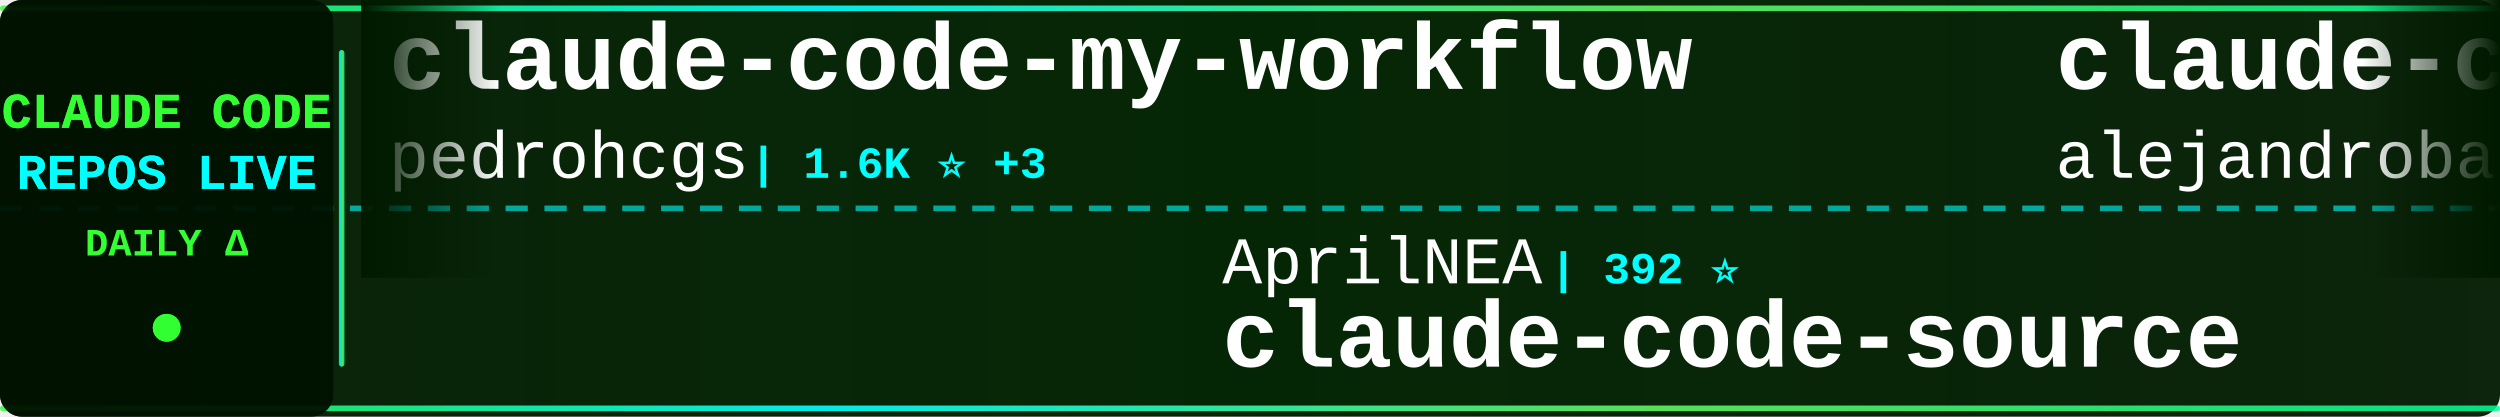
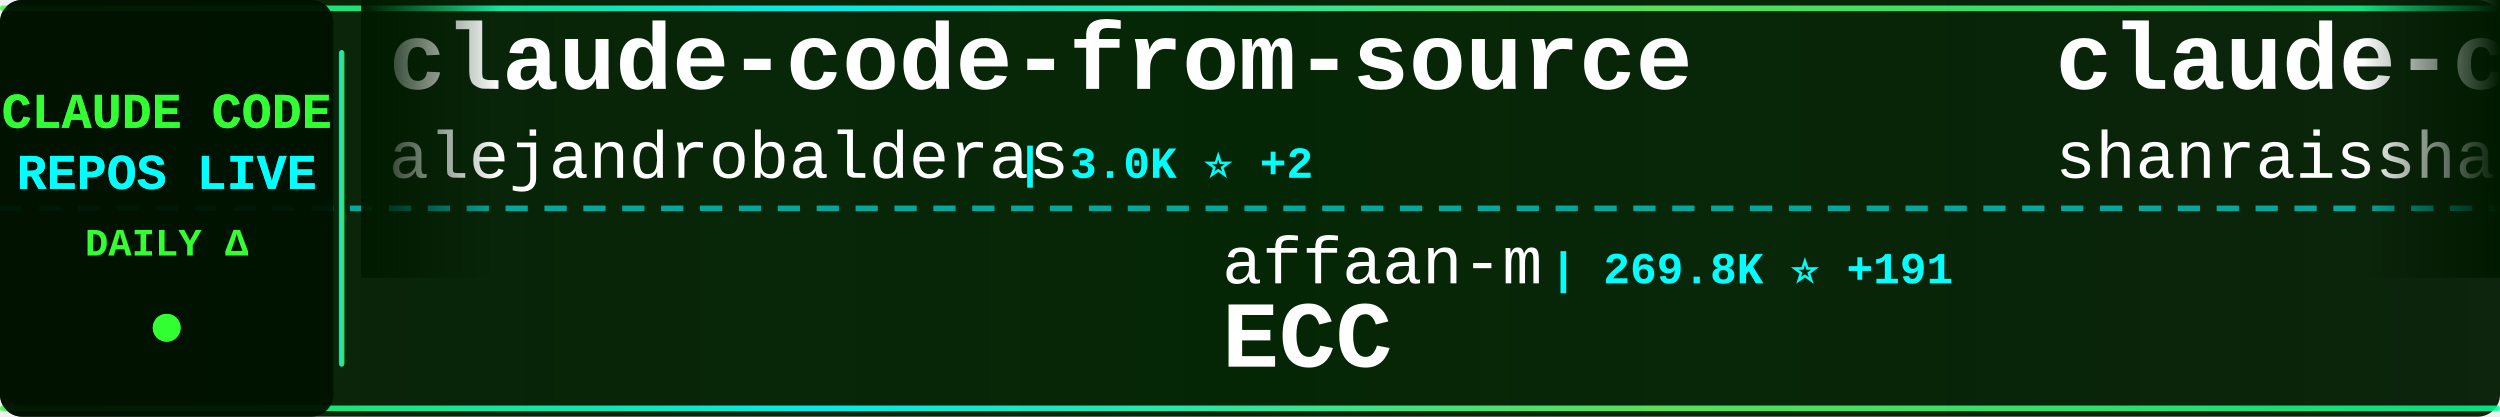
<svg xmlns="http://www.w3.org/2000/svg" width="900" height="150">
  <defs>
    <linearGradient id="tickerBg" x1="0%" y1="0%" x2="100%" y2="0%">
      <stop offset="0%" style="stop-color:#001a00;stop-opacity:0.95" />
      <stop offset="50%" style="stop-color:#002200;stop-opacity:0.98" />
      <stop offset="100%" style="stop-color:#001a00;stop-opacity:0.95" />
    </linearGradient>
    <linearGradient id="borderGrad" x1="0%" y1="0%" x2="100%" y2="0%">
      <stop offset="0%" style="stop-color:#33ff33;stop-opacity:0.85">
        <animate attributeName="stop-opacity" values="0.85;1;0.85" dur="2s" repeatCount="indefinite" />
      </stop>
      <stop offset="33%" style="stop-color:#00ffff;stop-opacity:0.9">
        <animate attributeName="stop-opacity" values="0.9;1;0.9" dur="2.2s" repeatCount="indefinite" />
      </stop>
      <stop offset="66%" style="stop-color:#66ff66;stop-opacity:0.85">
        <animate attributeName="stop-opacity" values="0.85;1;0.85" dur="1.8s" repeatCount="indefinite" />
      </stop>
      <stop offset="100%" style="stop-color:#00ff99;stop-opacity:0.85">
        <animate attributeName="stop-opacity" values="0.85;1;0.85" dur="2s" repeatCount="indefinite" />
      </stop>
    </linearGradient>
    <filter id="textGlow">
      <feGaussianBlur stdDeviation="0.1" result="coloredBlur" />
      <feMerge>
        <feMergeNode in="coloredBlur" />
        <feMergeNode in="SourceGraphic" />
      </feMerge>
    </filter>
    <filter id="metricGlow">
      <feGaussianBlur stdDeviation="0.2" result="coloredBlur" />
      <feMerge>
        <feMergeNode in="coloredBlur" />
        <feMergeNode in="SourceGraphic" />
      </feMerge>
    </filter>
    <linearGradient id="leftFade" x1="0%" y1="0%" x2="100%" y2="0%">
      <stop offset="0%" style="stop-color:#001a00;stop-opacity:1" />
      <stop offset="100%" style="stop-color:#001a00;stop-opacity:0" />
    </linearGradient>
    <linearGradient id="rightFade" x1="0%" y1="0%" x2="100%" y2="0%">
      <stop offset="0%" style="stop-color:#001a00;stop-opacity:0" />
      <stop offset="100%" style="stop-color:#001a00;stop-opacity:1" />
    </linearGradient>
  </defs>
  <rect width="900" height="150" fill="url(#tickerBg)" rx="8" />
  <rect x="0" y="2" width="900" height="2" fill="url(#borderGrad)" rx="1" />
  <rect x="0" y="146" width="900" height="2" fill="url(#borderGrad)" rx="1" />
  <line x1="0" y1="75" x2="900" y2="75" stroke="#00ffff" stroke-width="2" stroke-dasharray="8 6" opacity="0.6" />
  <rect x="0" y="0" width="120" height="150" fill="#001100" opacity="0.95" rx="8" />
  <text x="60" y="46" font-family="'Courier New', monospace" font-size="18" font-weight="bold" fill="#33ff33" text-anchor="middle" filter="url(#textGlow)">
    CLAUDE CODE
  </text>
  <text x="60" y="68" font-family="'Courier New', monospace" font-size="18" font-weight="bold" fill="#00ffff" text-anchor="middle" filter="url(#textGlow)">
    REPOS LIVE
  </text>
  <text x="60" y="92" font-family="'Courier New', monospace" font-size="14" font-weight="bold" fill="#33ff33" text-anchor="middle">
    DAILY Δ
  </text>
  <circle cx="60" cy="118" r="5" fill="#33ff33" filter="url(#metricGlow)">
    <animate attributeName="r" values="4;6;4" dur="1.5s" repeatCount="indefinite" />
    <animate attributeName="opacity" values="0.6;1;0.6" dur="1.5s" repeatCount="indefinite" />
  </circle>
  <rect x="122" y="18" width="2" height="114" fill="url(#borderGrad)" rx="1" />
  <clipPath id="tickerClip">
    <rect x="130" y="0" width="770" height="150" />
  </clipPath>
  <g clip-path="url(#tickerClip)">
    <g id="tickerItems">
      <animateTransform attributeName="transform" attributeType="XML" type="translate" from="0 0" to="-3000 0" dur="54s" repeatCount="indefinite" />
      <g transform="translate(0, 0)">
-         <text x="140" y="32" font-family="'Courier New', monospace" font-size="34" font-weight="bold" fill="#ffffff">claude-code-my-workflow</text>
-         <text x="140" y="64" font-family="'Courier New', monospace" font-size="24" font-weight="normal" fill="#ffffff" opacity="1.0">pedrohcgs</text>
-         <text x="270" y="64" font-family="'Courier New', monospace" font-size="16" font-weight="bold" fill="#00ffff"> | 1.6K ⭐ +3</text>
+         <text x="140" y="32" font-family="'Courier New', monospace" font-size="34" font-weight="bold" fill="#ffffff">claude-code-from-source</text>
+         <text x="140" y="64" font-family="'Courier New', monospace" font-size="24" font-weight="normal" fill="#ffffff" opacity="1.0">alejandrobalderas</text>
+         <text x="366" y="64" font-family="'Courier New', monospace" font-size="16" font-weight="bold" fill="#00ffff"> | 3.0K ⭐ +2</text>
      </g>
      <g transform="translate(300, 0)">
-         <text x="140" y="102" font-family="'Courier New', monospace" font-size="24" font-weight="normal" fill="#ffffff" opacity="1.0">AprilNEA</text>
-         <text x="258" y="102" font-family="'Courier New', monospace" font-size="16" font-weight="bold" fill="#00ffff"> | 392 ⭐</text>
-         <text x="140" y="132" font-family="'Courier New', monospace" font-size="34" font-weight="bold" fill="#ffffff">claude-code-source</text>
+         <text x="140" y="102" font-family="'Courier New', monospace" font-size="24" font-weight="normal" fill="#ffffff" opacity="1.0">affaan-m</text>
+         <text x="258" y="102" font-family="'Courier New', monospace" font-size="16" font-weight="bold" fill="#00ffff"> | 269.8K ⭐ +191</text>
+         <text x="140" y="132" font-family="'Courier New', monospace" font-size="34" font-weight="bold" fill="#ffffff">ECC</text>
      </g>
      <g transform="translate(600, 0)">
-         <text x="140" y="32" font-family="'Courier New', monospace" font-size="34" font-weight="bold" fill="#ffffff">claude-code-from-source</text>
-         <text x="140" y="64" font-family="'Courier New', monospace" font-size="24" font-weight="normal" fill="#ffffff" opacity="1.0">alejandrobalderas</text>
-         <text x="366" y="64" font-family="'Courier New', monospace" font-size="16" font-weight="bold" fill="#00ffff"> | 3.0K ⭐</text>
+         <text x="140" y="32" font-family="'Courier New', monospace" font-size="34" font-weight="bold" fill="#ffffff">claude-code-best-practic...</text>
+         <text x="140" y="64" font-family="'Courier New', monospace" font-size="24" font-weight="normal" fill="#ffffff" opacity="1.0">shanraisshan</text>
+         <text x="306" y="64" font-family="'Courier New', monospace" font-size="16" font-weight="bold" fill="#00ffff"> | 66.8K ⭐ +79</text>
      </g>
      <g transform="translate(900, 0)">
-         <text x="140" y="102" font-family="'Courier New', monospace" font-size="24" font-weight="normal" fill="#ffffff" opacity="1.0">Donchitos</text>
-         <text x="270" y="102" font-family="'Courier New', monospace" font-size="16" font-weight="bold" fill="#00ffff"> | 25.5K ⭐ +5</text>
-         <text x="140" y="132" font-family="'Courier New', monospace" font-size="34" font-weight="bold" fill="#ffffff">Claude-Code-Game-Studios</text>
+         <text x="140" y="102" font-family="'Courier New', monospace" font-size="24" font-weight="normal" fill="#ffffff" opacity="1.0">davila7</text>
+         <text x="246" y="102" font-family="'Courier New', monospace" font-size="16" font-weight="bold" fill="#00ffff"> | 32.2K ⭐ +34</text>
+         <text x="140" y="132" font-family="'Courier New', monospace" font-size="34" font-weight="bold" fill="#ffffff">claude-code-templates</text>
      </g>
      <g transform="translate(1200, 0)">
+         <text x="140" y="32" font-family="'Courier New', monospace" font-size="34" font-weight="bold" fill="#ffffff">Auto-claude-code-researc...</text>
+         <text x="140" y="64" font-family="'Courier New', monospace" font-size="24" font-weight="normal" fill="#ffffff" opacity="1.0">wanshuiyin</text>
+         <text x="282" y="64" font-family="'Courier New', monospace" font-size="16" font-weight="bold" fill="#00ffff"> | 16.8K ⭐ +18</text>
+       </g>
+       <g transform="translate(1500, 0)">
+         <text x="140" y="102" font-family="'Courier New', monospace" font-size="24" font-weight="normal" fill="#ffffff" opacity="1.0">disler</text>
+         <text x="234" y="102" font-family="'Courier New', monospace" font-size="16" font-weight="bold" fill="#00ffff"> | 1.7K ⭐ +2</text>
+         <text x="140" y="132" font-family="'Courier New', monospace" font-size="34" font-weight="bold" fill="#ffffff">pi-vs-claude-code</text>
+       </g>
+       <g transform="translate(1800, 0)">
        <text x="140" y="32" font-family="'Courier New', monospace" font-size="34" font-weight="bold" fill="#ffffff">Claude-code</text>
        <text x="140" y="64" font-family="'Courier New', monospace" font-size="24" font-weight="normal" fill="#ffffff" opacity="1.0">fazxes</text>
        <text x="234" y="64" font-family="'Courier New', monospace" font-size="16" font-weight="bold" fill="#00ffff"> | 244 ⭐</text>
      </g>
-       <g transform="translate(1500, 0)">
-         <text x="140" y="102" font-family="'Courier New', monospace" font-size="24" font-weight="normal" fill="#ffffff" opacity="1.0">centminmod</text>
-         <text x="282" y="102" font-family="'Courier New', monospace" font-size="16" font-weight="bold" fill="#00ffff"> | 2.6K ⭐</text>
-         <text x="140" y="132" font-family="'Courier New', monospace" font-size="34" font-weight="bold" fill="#ffffff">my-claude-code-setup</text>
-       </g>
-       <g transform="translate(1800, 0)">
-         <text x="140" y="32" font-family="'Courier New', monospace" font-size="34" font-weight="bold" fill="#ffffff">cc-switch</text>
-         <text x="140" y="64" font-family="'Courier New', monospace" font-size="24" font-weight="normal" fill="#ffffff" opacity="1.0">farion1231</text>
-         <text x="282" y="64" font-family="'Courier New', monospace" font-size="16" font-weight="bold" fill="#00ffff"> | 138.6K ⭐ +138.6K</text>
-       </g>
      <g transform="translate(2100, 0)">
-         <text x="140" y="102" font-family="'Courier New', monospace" font-size="24" font-weight="normal" fill="#ffffff" opacity="1.0">shanraisshan</text>
-         <text x="306" y="102" font-family="'Courier New', monospace" font-size="16" font-weight="bold" fill="#00ffff"> | 66.7K ⭐ +19</text>
-         <text x="140" y="132" font-family="'Courier New', monospace" font-size="34" font-weight="bold" fill="#ffffff">claude-code-best-practic...</text>
+         <text x="140" y="102" font-family="'Courier New', monospace" font-size="24" font-weight="normal" fill="#ffffff" opacity="1.0">anthropics</text>
+         <text x="282" y="102" font-family="'Courier New', monospace" font-size="16" font-weight="bold" fill="#00ffff"> | 6.3K ⭐ +1</text>
+         <text x="140" y="132" font-family="'Courier New', monospace" font-size="34" font-weight="bold" fill="#ffffff">claude-code-security-rev...</text>
      </g>
      <g transform="translate(2400, 0)">
-         <text x="140" y="32" font-family="'Courier New', monospace" font-size="34" font-weight="bold" fill="#ffffff">claude-code-workflows</text>
-         <text x="140" y="64" font-family="'Courier New', monospace" font-size="24" font-weight="normal" fill="#ffffff" opacity="1.0">OneRedOak</text>
-         <text x="270" y="64" font-family="'Courier New', monospace" font-size="16" font-weight="bold" fill="#00ffff"> | 3.9K ⭐</text>
+         <text x="140" y="32" font-family="'Courier New', monospace" font-size="34" font-weight="bold" fill="#ffffff">claude-code-source</text>
+         <text x="140" y="64" font-family="'Courier New', monospace" font-size="24" font-weight="normal" fill="#ffffff" opacity="1.0">hangsman</text>
+         <text x="258" y="64" font-family="'Courier New', monospace" font-size="16" font-weight="bold" fill="#00ffff"> | 796 ⭐</text>
      </g>
      <g transform="translate(2700, 0)">
-         <text x="140" y="102" font-family="'Courier New', monospace" font-size="24" font-weight="normal" fill="#ffffff" opacity="1.0">Yuyz0112</text>
-         <text x="258" y="102" font-family="'Courier New', monospace" font-size="16" font-weight="bold" fill="#00ffff"> | 2.4K ⭐</text>
-         <text x="140" y="132" font-family="'Courier New', monospace" font-size="34" font-weight="bold" fill="#ffffff">claude-code-reverse</text>
+         <text x="140" y="102" font-family="'Courier New', monospace" font-size="24" font-weight="normal" fill="#ffffff" opacity="1.0">huangserva</text>
+         <text x="282" y="102" font-family="'Courier New', monospace" font-size="16" font-weight="bold" fill="#00ffff"> | 630 ⭐</text>
+         <text x="140" y="132" font-family="'Courier New', monospace" font-size="34" font-weight="bold" fill="#ffffff">claude-code-cli</text>
      </g>
      <g transform="translate(3000, 0)">
-         <text x="140" y="32" font-family="'Courier New', monospace" font-size="34" font-weight="bold" fill="#ffffff">claude-code-my-workflow</text>
-         <text x="140" y="64" font-family="'Courier New', monospace" font-size="24" font-weight="normal" fill="#ffffff" opacity="1.0">pedrohcgs</text>
-         <text x="270" y="64" font-family="'Courier New', monospace" font-size="16" font-weight="bold" fill="#00ffff"> | 1.6K ⭐ +3</text>
+         <text x="140" y="32" font-family="'Courier New', monospace" font-size="34" font-weight="bold" fill="#ffffff">claude-code-from-source</text>
+         <text x="140" y="64" font-family="'Courier New', monospace" font-size="24" font-weight="normal" fill="#ffffff" opacity="1.0">alejandrobalderas</text>
+         <text x="366" y="64" font-family="'Courier New', monospace" font-size="16" font-weight="bold" fill="#00ffff"> | 3.0K ⭐ +2</text>
      </g>
      <g transform="translate(3300, 0)">
-         <text x="140" y="102" font-family="'Courier New', monospace" font-size="24" font-weight="normal" fill="#ffffff" opacity="1.0">AprilNEA</text>
-         <text x="258" y="102" font-family="'Courier New', monospace" font-size="16" font-weight="bold" fill="#00ffff"> | 392 ⭐</text>
-         <text x="140" y="132" font-family="'Courier New', monospace" font-size="34" font-weight="bold" fill="#ffffff">claude-code-source</text>
+         <text x="140" y="102" font-family="'Courier New', monospace" font-size="24" font-weight="normal" fill="#ffffff" opacity="1.0">affaan-m</text>
+         <text x="258" y="102" font-family="'Courier New', monospace" font-size="16" font-weight="bold" fill="#00ffff"> | 269.8K ⭐ +191</text>
+         <text x="140" y="132" font-family="'Courier New', monospace" font-size="34" font-weight="bold" fill="#ffffff">ECC</text>
      </g>
      <g transform="translate(3600, 0)">
-         <text x="140" y="32" font-family="'Courier New', monospace" font-size="34" font-weight="bold" fill="#ffffff">claude-code-from-source</text>
-         <text x="140" y="64" font-family="'Courier New', monospace" font-size="24" font-weight="normal" fill="#ffffff" opacity="1.0">alejandrobalderas</text>
-         <text x="366" y="64" font-family="'Courier New', monospace" font-size="16" font-weight="bold" fill="#00ffff"> | 3.0K ⭐</text>
+         <text x="140" y="32" font-family="'Courier New', monospace" font-size="34" font-weight="bold" fill="#ffffff">claude-code-best-practic...</text>
+         <text x="140" y="64" font-family="'Courier New', monospace" font-size="24" font-weight="normal" fill="#ffffff" opacity="1.0">shanraisshan</text>
+         <text x="306" y="64" font-family="'Courier New', monospace" font-size="16" font-weight="bold" fill="#00ffff"> | 66.8K ⭐ +79</text>
      </g>
      <g transform="translate(3900, 0)">
-         <text x="140" y="102" font-family="'Courier New', monospace" font-size="24" font-weight="normal" fill="#ffffff" opacity="1.0">Donchitos</text>
-         <text x="270" y="102" font-family="'Courier New', monospace" font-size="16" font-weight="bold" fill="#00ffff"> | 25.5K ⭐ +5</text>
-         <text x="140" y="132" font-family="'Courier New', monospace" font-size="34" font-weight="bold" fill="#ffffff">Claude-Code-Game-Studios</text>
+         <text x="140" y="102" font-family="'Courier New', monospace" font-size="24" font-weight="normal" fill="#ffffff" opacity="1.0">davila7</text>
+         <text x="246" y="102" font-family="'Courier New', monospace" font-size="16" font-weight="bold" fill="#00ffff"> | 32.2K ⭐ +34</text>
+         <text x="140" y="132" font-family="'Courier New', monospace" font-size="34" font-weight="bold" fill="#ffffff">claude-code-templates</text>
      </g>
    </g>
  </g>
  <rect x="130" y="0" width="50" height="100" fill="url(#leftFade)" />
  <rect x="850" y="0" width="50" height="100" fill="url(#rightFade)" />
</svg>
